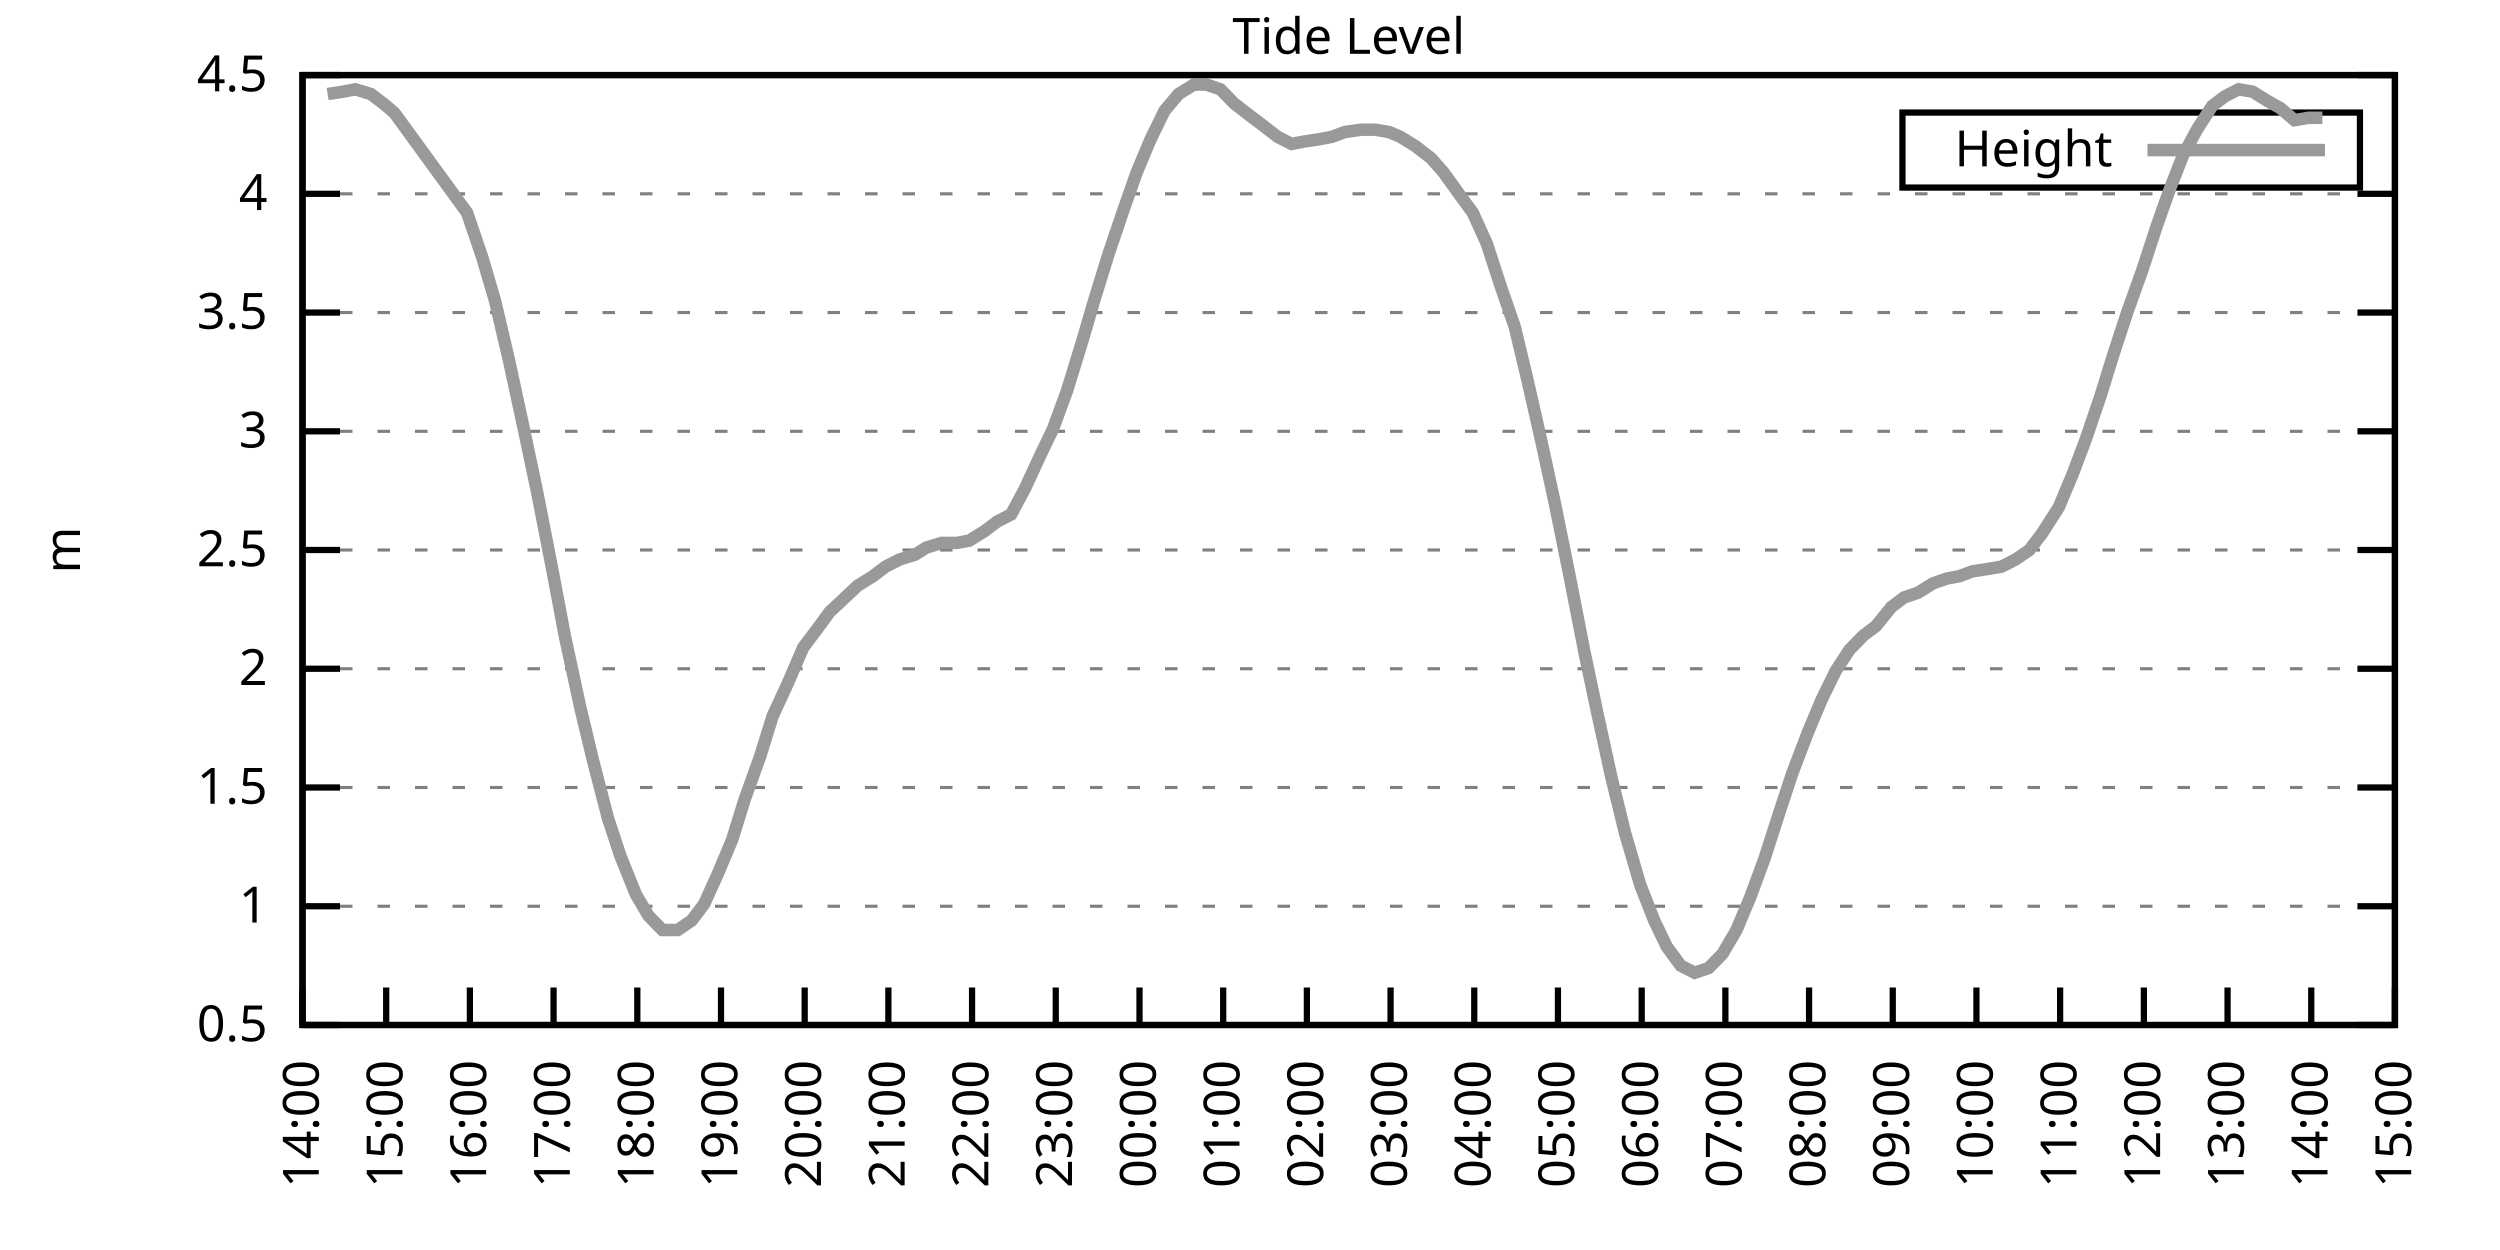
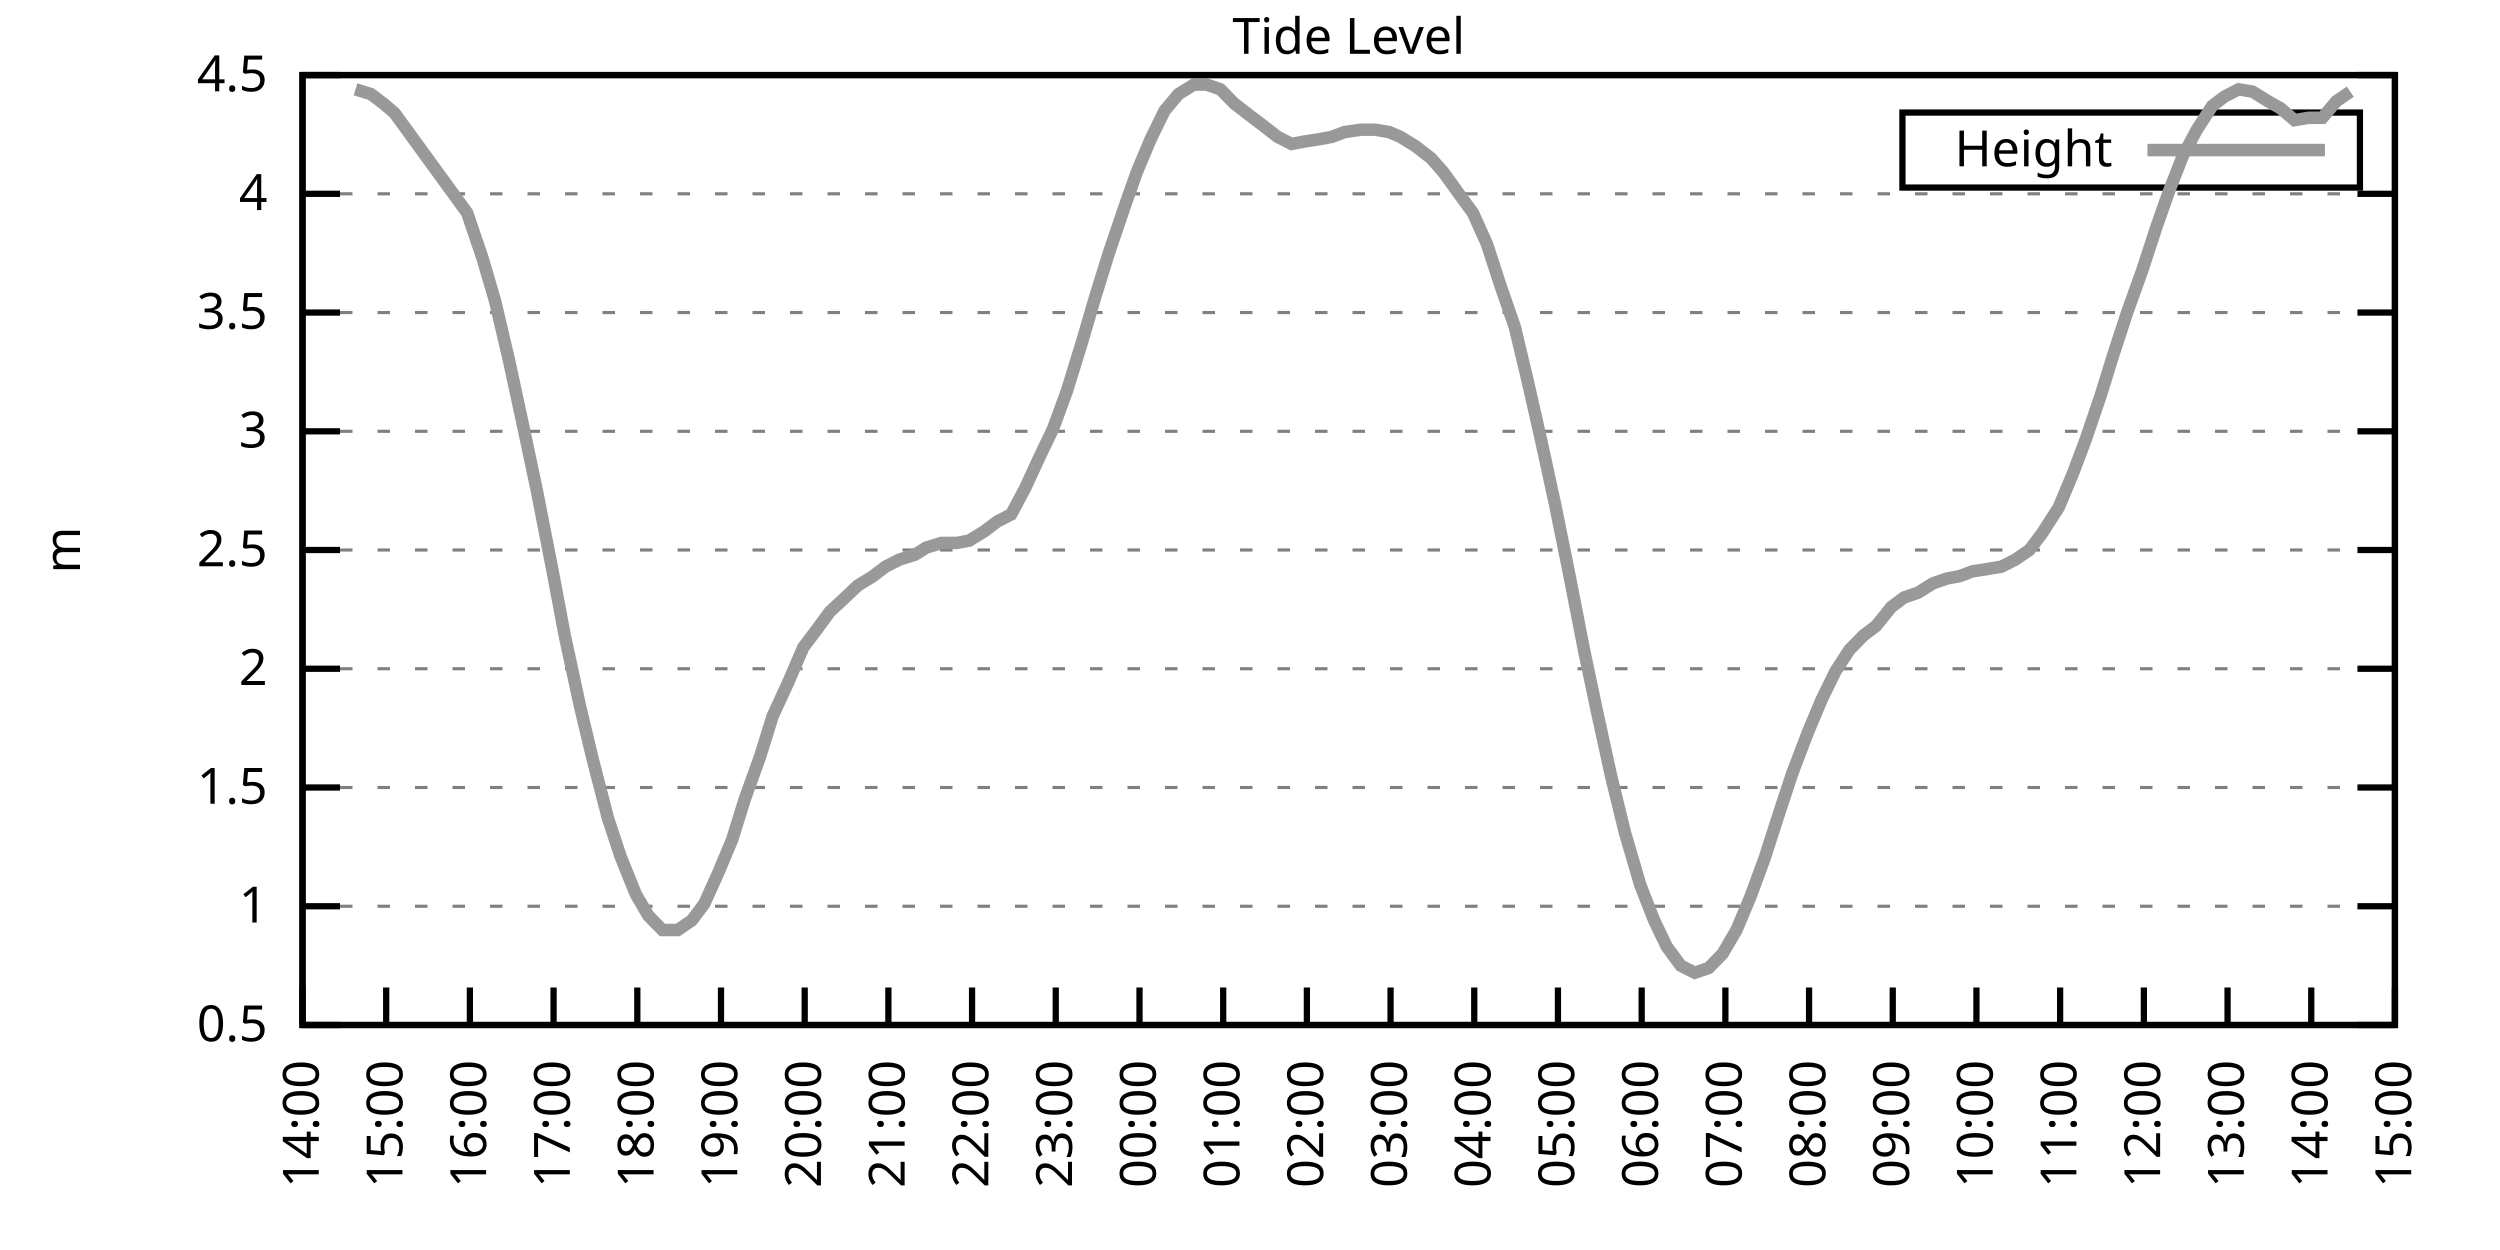
<svg xmlns="http://www.w3.org/2000/svg" xmlns:xlink="http://www.w3.org/1999/xlink" width="400" height="200" viewBox="0 0 400 200">
  <g id="gnuplot_canvas">
    <rect x="0" y="0" width="400" height="200" fill="none" />
    <defs>
      <circle id="gpDot" r="0.5" stroke-width="0.5" stroke="currentColor" />
      <path id="gpPt0" stroke-width="0.333" stroke="currentColor" d="M-1,0 h2 M0,-1 v2" />
      <path id="gpPt1" stroke-width="0.333" stroke="currentColor" d="M-1,-1 L1,1 M1,-1 L-1,1" />
      <path id="gpPt2" stroke-width="0.333" stroke="currentColor" d="M-1,0 L1,0 M0,-1 L0,1 M-1,-1 L1,1 M-1,1 L1,-1" />
      <rect id="gpPt3" stroke-width="0.333" stroke="currentColor" x="-1" y="-1" width="2" height="2" />
      <rect id="gpPt4" stroke-width="0.333" stroke="currentColor" fill="currentColor" x="-1" y="-1" width="2" height="2" />
      <circle id="gpPt5" stroke-width="0.333" stroke="currentColor" cx="0" cy="0" r="1" />
      <use xlink:href="#gpPt5" id="gpPt6" fill="currentColor" stroke="none" />
      <path id="gpPt7" stroke-width="0.333" stroke="currentColor" d="M0,-1.33 L-1.33,0.67 L1.33,0.67 z" />
      <use xlink:href="#gpPt7" id="gpPt8" fill="currentColor" stroke="none" />
      <use xlink:href="#gpPt7" id="gpPt9" stroke="currentColor" transform="rotate(180)" />
      <use xlink:href="#gpPt9" id="gpPt10" fill="currentColor" stroke="none" />
      <use xlink:href="#gpPt3" id="gpPt11" stroke="currentColor" transform="rotate(45)" />
      <use xlink:href="#gpPt11" id="gpPt12" fill="currentColor" stroke="none" />
      <path id="gpPt13" stroke-width="0.333" stroke="currentColor" d="M0,1.330 L1.265,0.411 L0.782,-1.067 L-0.782,-1.076 L-1.265,0.411 z" />
      <use xlink:href="#gpPt13" id="gpPt14" fill="currentColor" stroke="none" />
      <filter id="textbox" filterUnits="objectBoundingBox" x="0" y="0" height="1" width="1">
        <feFlood flood-color="white" flood-opacity="1" result="bgnd" />
        <feComposite in="SourceGraphic" in2="bgnd" operator="atop" />
      </filter>
      <filter id="greybox" filterUnits="objectBoundingBox" x="0" y="0" height="1" width="1">
        <feFlood flood-color="lightgrey" flood-opacity="1" result="grey" />
        <feComposite in="SourceGraphic" in2="grey" operator="atop" />
      </filter>
    </defs>
    <g fill="none" color="white" stroke="currentColor" stroke-width="1.00" stroke-linecap="butt" stroke-linejoin="miter">
</g>
    <g fill="none" color="black" stroke="currentColor" stroke-width="1.00" stroke-linecap="butt" stroke-linejoin="miter">
      <g stroke="none" shape-rendering="crispEdges">
        <polygon fill="rgb(255, 255, 255)" points="48.40,164.00 383.18,164.00 383.18,12.02 48.40,12.02 " />
      </g>
    </g>
    <g fill="none" color="black" stroke="currentColor" stroke-width="1.00" stroke-linecap="butt" stroke-linejoin="miter">
</g>
    <g fill="none" color="black" stroke="black" stroke-width="0.50" stroke-linecap="butt" stroke-linejoin="miter">
</g>
    <g fill="none" color="gray" stroke="currentColor" stroke-width="0.50" stroke-linecap="butt" stroke-linejoin="miter">
      <path stroke="gray" stroke-dasharray="2,4" class="gridline" d="M48.40,164.00 L383.19,164.00  " />
    </g>
    <g fill="none" color="gray" stroke="gray" stroke-width="1.00" stroke-linecap="butt" stroke-linejoin="miter">
</g>
    <g fill="none" color="black" stroke="currentColor" stroke-width="1.00" stroke-linecap="butt" stroke-linejoin="miter">
      <path stroke="black" d="M48.40,164.00 L54.40,164.00 M383.19,164.00 L377.19,164.00  " />
      <g transform="translate(42.80,166.60)" stroke="none" fill="black" font-family="Sans" font-size="8.00" text-anchor="end">
        <text>
          <tspan font-family="Sans"> 0.5</tspan>
        </text>
      </g>
    </g>
    <g fill="none" color="black" stroke="currentColor" stroke-width="1.00" stroke-linecap="butt" stroke-linejoin="miter">
</g>
    <g fill="none" color="black" stroke="black" stroke-width="0.50" stroke-linecap="butt" stroke-linejoin="miter">
</g>
    <g fill="none" color="gray" stroke="currentColor" stroke-width="0.50" stroke-linecap="butt" stroke-linejoin="miter">
      <path stroke="gray" stroke-dasharray="2,4" class="gridline" d="M48.40,145.00 L383.19,145.00  " />
    </g>
    <g fill="none" color="gray" stroke="gray" stroke-width="1.00" stroke-linecap="butt" stroke-linejoin="miter">
</g>
    <g fill="none" color="black" stroke="currentColor" stroke-width="1.00" stroke-linecap="butt" stroke-linejoin="miter">
      <path stroke="black" d="M48.40,145.00 L54.40,145.00 M383.19,145.00 L377.19,145.00  " />
      <g transform="translate(42.80,147.60)" stroke="none" fill="black" font-family="Sans" font-size="8.00" text-anchor="end">
        <text>
          <tspan font-family="Sans"> 1</tspan>
        </text>
      </g>
    </g>
    <g fill="none" color="black" stroke="currentColor" stroke-width="1.00" stroke-linecap="butt" stroke-linejoin="miter">
</g>
    <g fill="none" color="black" stroke="black" stroke-width="0.50" stroke-linecap="butt" stroke-linejoin="miter">
</g>
    <g fill="none" color="gray" stroke="currentColor" stroke-width="0.50" stroke-linecap="butt" stroke-linejoin="miter">
      <path stroke="gray" stroke-dasharray="2,4" class="gridline" d="M48.40,126.00 L383.19,126.00  " />
    </g>
    <g fill="none" color="gray" stroke="gray" stroke-width="1.00" stroke-linecap="butt" stroke-linejoin="miter">
</g>
    <g fill="none" color="black" stroke="currentColor" stroke-width="1.00" stroke-linecap="butt" stroke-linejoin="miter">
      <path stroke="black" d="M48.40,126.00 L54.40,126.00 M383.19,126.00 L377.19,126.00  " />
      <g transform="translate(42.80,128.60)" stroke="none" fill="black" font-family="Sans" font-size="8.00" text-anchor="end">
        <text>
          <tspan font-family="Sans"> 1.5</tspan>
        </text>
      </g>
    </g>
    <g fill="none" color="black" stroke="currentColor" stroke-width="1.00" stroke-linecap="butt" stroke-linejoin="miter">
</g>
    <g fill="none" color="black" stroke="black" stroke-width="0.50" stroke-linecap="butt" stroke-linejoin="miter">
</g>
    <g fill="none" color="gray" stroke="currentColor" stroke-width="0.50" stroke-linecap="butt" stroke-linejoin="miter">
      <path stroke="gray" stroke-dasharray="2,4" class="gridline" d="M48.40,107.00 L383.19,107.00  " />
    </g>
    <g fill="none" color="gray" stroke="gray" stroke-width="1.00" stroke-linecap="butt" stroke-linejoin="miter">
</g>
    <g fill="none" color="black" stroke="currentColor" stroke-width="1.00" stroke-linecap="butt" stroke-linejoin="miter">
      <path stroke="black" d="M48.40,107.00 L54.40,107.00 M383.19,107.00 L377.19,107.00  " />
      <g transform="translate(42.80,109.60)" stroke="none" fill="black" font-family="Sans" font-size="8.00" text-anchor="end">
        <text>
          <tspan font-family="Sans"> 2</tspan>
        </text>
      </g>
    </g>
    <g fill="none" color="black" stroke="currentColor" stroke-width="1.00" stroke-linecap="butt" stroke-linejoin="miter">
</g>
    <g fill="none" color="black" stroke="black" stroke-width="0.50" stroke-linecap="butt" stroke-linejoin="miter">
</g>
    <g fill="none" color="gray" stroke="currentColor" stroke-width="0.50" stroke-linecap="butt" stroke-linejoin="miter">
      <path stroke="gray" stroke-dasharray="2,4" class="gridline" d="M48.40,88.00 L383.19,88.00  " />
    </g>
    <g fill="none" color="gray" stroke="gray" stroke-width="1.00" stroke-linecap="butt" stroke-linejoin="miter">
</g>
    <g fill="none" color="black" stroke="currentColor" stroke-width="1.00" stroke-linecap="butt" stroke-linejoin="miter">
      <path stroke="black" d="M48.40,88.00 L54.40,88.00 M383.19,88.00 L377.19,88.00  " />
      <g transform="translate(42.80,90.60)" stroke="none" fill="black" font-family="Sans" font-size="8.00" text-anchor="end">
        <text>
          <tspan font-family="Sans"> 2.5</tspan>
        </text>
      </g>
    </g>
    <g fill="none" color="black" stroke="currentColor" stroke-width="1.00" stroke-linecap="butt" stroke-linejoin="miter">
</g>
    <g fill="none" color="black" stroke="black" stroke-width="0.50" stroke-linecap="butt" stroke-linejoin="miter">
</g>
    <g fill="none" color="gray" stroke="currentColor" stroke-width="0.50" stroke-linecap="butt" stroke-linejoin="miter">
      <path stroke="gray" stroke-dasharray="2,4" class="gridline" d="M48.40,69.01 L383.19,69.01  " />
    </g>
    <g fill="none" color="gray" stroke="gray" stroke-width="1.00" stroke-linecap="butt" stroke-linejoin="miter">
</g>
    <g fill="none" color="black" stroke="currentColor" stroke-width="1.00" stroke-linecap="butt" stroke-linejoin="miter">
      <path stroke="black" d="M48.40,69.01 L54.40,69.01 M383.19,69.01 L377.19,69.01  " />
      <g transform="translate(42.80,71.61)" stroke="none" fill="black" font-family="Sans" font-size="8.00" text-anchor="end">
        <text>
          <tspan font-family="Sans"> 3</tspan>
        </text>
      </g>
    </g>
    <g fill="none" color="black" stroke="currentColor" stroke-width="1.00" stroke-linecap="butt" stroke-linejoin="miter">
</g>
    <g fill="none" color="black" stroke="black" stroke-width="0.50" stroke-linecap="butt" stroke-linejoin="miter">
</g>
    <g fill="none" color="gray" stroke="currentColor" stroke-width="0.50" stroke-linecap="butt" stroke-linejoin="miter">
      <path stroke="gray" stroke-dasharray="2,4" class="gridline" d="M48.40,50.01 L383.19,50.01  " />
    </g>
    <g fill="none" color="gray" stroke="gray" stroke-width="1.00" stroke-linecap="butt" stroke-linejoin="miter">
</g>
    <g fill="none" color="black" stroke="currentColor" stroke-width="1.00" stroke-linecap="butt" stroke-linejoin="miter">
      <path stroke="black" d="M48.40,50.01 L54.40,50.01 M383.19,50.01 L377.19,50.01  " />
      <g transform="translate(42.80,52.61)" stroke="none" fill="black" font-family="Sans" font-size="8.00" text-anchor="end">
        <text>
          <tspan font-family="Sans"> 3.5</tspan>
        </text>
      </g>
    </g>
    <g fill="none" color="black" stroke="currentColor" stroke-width="1.00" stroke-linecap="butt" stroke-linejoin="miter">
</g>
    <g fill="none" color="black" stroke="black" stroke-width="0.50" stroke-linecap="butt" stroke-linejoin="miter">
</g>
    <g fill="none" color="gray" stroke="currentColor" stroke-width="0.50" stroke-linecap="butt" stroke-linejoin="miter">
      <path stroke="gray" stroke-dasharray="2,4" class="gridline" d="M48.40,31.01 L383.19,31.01  " />
    </g>
    <g fill="none" color="gray" stroke="gray" stroke-width="1.00" stroke-linecap="butt" stroke-linejoin="miter">
</g>
    <g fill="none" color="black" stroke="currentColor" stroke-width="1.00" stroke-linecap="butt" stroke-linejoin="miter">
      <path stroke="black" d="M48.40,31.01 L54.40,31.01 M383.19,31.01 L377.19,31.01  " />
      <g transform="translate(42.80,33.61)" stroke="none" fill="black" font-family="Sans" font-size="8.00" text-anchor="end">
        <text>
          <tspan font-family="Sans"> 4</tspan>
        </text>
      </g>
    </g>
    <g fill="none" color="black" stroke="currentColor" stroke-width="1.00" stroke-linecap="butt" stroke-linejoin="miter">
</g>
    <g fill="none" color="black" stroke="black" stroke-width="0.50" stroke-linecap="butt" stroke-linejoin="miter">
</g>
    <g fill="none" color="gray" stroke="currentColor" stroke-width="0.50" stroke-linecap="butt" stroke-linejoin="miter">
      <path stroke="gray" stroke-dasharray="2,4" class="gridline" d="M48.40,12.01 L383.19,12.01  " />
    </g>
    <g fill="none" color="gray" stroke="gray" stroke-width="1.00" stroke-linecap="butt" stroke-linejoin="miter">
</g>
    <g fill="none" color="black" stroke="currentColor" stroke-width="1.00" stroke-linecap="butt" stroke-linejoin="miter">
      <path stroke="black" d="M48.40,12.01 L54.40,12.01 M383.19,12.01 L377.19,12.01  " />
      <g transform="translate(42.80,14.61)" stroke="none" fill="black" font-family="Sans" font-size="8.00" text-anchor="end">
        <text>
          <tspan font-family="Sans"> 4.5</tspan>
        </text>
      </g>
    </g>
    <g fill="none" color="black" stroke="currentColor" stroke-width="1.00" stroke-linecap="butt" stroke-linejoin="miter">
      <path stroke="black" d="M48.40,164.00 L48.40,158.00  " />
      <g transform="translate(51.00,169.60) rotate(270.00)" stroke="none" fill="black" font-family="Sans" font-size="8.00" text-anchor="end">
        <text>
          <tspan font-family="Sans">14:00</tspan>
        </text>
      </g>
    </g>
    <g fill="none" color="black" stroke="currentColor" stroke-width="1.00" stroke-linecap="butt" stroke-linejoin="miter">
      <path stroke="black" d="M61.79,164.00 L61.79,158.00  " />
      <g transform="translate(64.39,169.60) rotate(270.00)" stroke="none" fill="black" font-family="Sans" font-size="8.00" text-anchor="end">
        <text>
          <tspan font-family="Sans">15:00</tspan>
        </text>
      </g>
    </g>
    <g fill="none" color="black" stroke="currentColor" stroke-width="1.00" stroke-linecap="butt" stroke-linejoin="miter">
      <path stroke="black" d="M75.18,164.00 L75.18,158.00  " />
      <g transform="translate(77.78,169.60) rotate(270.00)" stroke="none" fill="black" font-family="Sans" font-size="8.00" text-anchor="end">
        <text>
          <tspan font-family="Sans">16:00</tspan>
        </text>
      </g>
    </g>
    <g fill="none" color="black" stroke="currentColor" stroke-width="1.00" stroke-linecap="butt" stroke-linejoin="miter">
      <path stroke="black" d="M88.57,164.00 L88.57,158.00  " />
      <g transform="translate(91.17,169.60) rotate(270.00)" stroke="none" fill="black" font-family="Sans" font-size="8.00" text-anchor="end">
        <text>
          <tspan font-family="Sans">17:00</tspan>
        </text>
      </g>
    </g>
    <g fill="none" color="black" stroke="currentColor" stroke-width="1.00" stroke-linecap="butt" stroke-linejoin="miter">
      <path stroke="black" d="M101.97,164.00 L101.97,158.00  " />
      <g transform="translate(104.57,169.60) rotate(270.00)" stroke="none" fill="black" font-family="Sans" font-size="8.00" text-anchor="end">
        <text>
          <tspan font-family="Sans">18:00</tspan>
        </text>
      </g>
    </g>
    <g fill="none" color="black" stroke="currentColor" stroke-width="1.00" stroke-linecap="butt" stroke-linejoin="miter">
      <path stroke="black" d="M115.36,164.00 L115.36,158.00  " />
      <g transform="translate(117.96,169.60) rotate(270.00)" stroke="none" fill="black" font-family="Sans" font-size="8.00" text-anchor="end">
        <text>
          <tspan font-family="Sans">19:00</tspan>
        </text>
      </g>
    </g>
    <g fill="none" color="black" stroke="currentColor" stroke-width="1.00" stroke-linecap="butt" stroke-linejoin="miter">
      <path stroke="black" d="M128.75,164.00 L128.75,158.00  " />
      <g transform="translate(131.35,169.60) rotate(270.00)" stroke="none" fill="black" font-family="Sans" font-size="8.00" text-anchor="end">
        <text>
          <tspan font-family="Sans">20:00</tspan>
        </text>
      </g>
    </g>
    <g fill="none" color="black" stroke="currentColor" stroke-width="1.00" stroke-linecap="butt" stroke-linejoin="miter">
      <path stroke="black" d="M142.14,164.00 L142.14,158.00  " />
      <g transform="translate(144.74,169.60) rotate(270.00)" stroke="none" fill="black" font-family="Sans" font-size="8.00" text-anchor="end">
        <text>
          <tspan font-family="Sans">21:00</tspan>
        </text>
      </g>
    </g>
    <g fill="none" color="black" stroke="currentColor" stroke-width="1.00" stroke-linecap="butt" stroke-linejoin="miter">
      <path stroke="black" d="M155.53,164.00 L155.53,158.00  " />
      <g transform="translate(158.13,169.60) rotate(270.00)" stroke="none" fill="black" font-family="Sans" font-size="8.00" text-anchor="end">
        <text>
          <tspan font-family="Sans">22:00</tspan>
        </text>
      </g>
    </g>
    <g fill="none" color="black" stroke="currentColor" stroke-width="1.00" stroke-linecap="butt" stroke-linejoin="miter">
      <path stroke="black" d="M168.92,164.00 L168.92,158.00  " />
      <g transform="translate(171.52,169.60) rotate(270.00)" stroke="none" fill="black" font-family="Sans" font-size="8.00" text-anchor="end">
        <text>
          <tspan font-family="Sans">23:00</tspan>
        </text>
      </g>
    </g>
    <g fill="none" color="black" stroke="currentColor" stroke-width="1.00" stroke-linecap="butt" stroke-linejoin="miter">
      <path stroke="black" d="M182.32,164.00 L182.32,158.00  " />
      <g transform="translate(184.92,169.60) rotate(270.00)" stroke="none" fill="black" font-family="Sans" font-size="8.00" text-anchor="end">
        <text>
          <tspan font-family="Sans">00:00</tspan>
        </text>
      </g>
    </g>
    <g fill="none" color="black" stroke="currentColor" stroke-width="1.00" stroke-linecap="butt" stroke-linejoin="miter">
      <path stroke="black" d="M195.71,164.00 L195.71,158.00  " />
      <g transform="translate(198.31,169.60) rotate(270.00)" stroke="none" fill="black" font-family="Sans" font-size="8.00" text-anchor="end">
        <text>
          <tspan font-family="Sans">01:00</tspan>
        </text>
      </g>
    </g>
    <g fill="none" color="black" stroke="currentColor" stroke-width="1.00" stroke-linecap="butt" stroke-linejoin="miter">
      <path stroke="black" d="M209.10,164.00 L209.10,158.00  " />
      <g transform="translate(211.70,169.60) rotate(270.00)" stroke="none" fill="black" font-family="Sans" font-size="8.00" text-anchor="end">
        <text>
          <tspan font-family="Sans">02:00</tspan>
        </text>
      </g>
    </g>
    <g fill="none" color="black" stroke="currentColor" stroke-width="1.00" stroke-linecap="butt" stroke-linejoin="miter">
      <path stroke="black" d="M222.49,164.00 L222.49,158.00  " />
      <g transform="translate(225.09,169.60) rotate(270.00)" stroke="none" fill="black" font-family="Sans" font-size="8.00" text-anchor="end">
        <text>
          <tspan font-family="Sans">03:00</tspan>
        </text>
      </g>
    </g>
    <g fill="none" color="black" stroke="currentColor" stroke-width="1.00" stroke-linecap="butt" stroke-linejoin="miter">
      <path stroke="black" d="M235.88,164.00 L235.88,158.00  " />
      <g transform="translate(238.48,169.60) rotate(270.00)" stroke="none" fill="black" font-family="Sans" font-size="8.00" text-anchor="end">
        <text>
          <tspan font-family="Sans">04:00</tspan>
        </text>
      </g>
    </g>
    <g fill="none" color="black" stroke="currentColor" stroke-width="1.00" stroke-linecap="butt" stroke-linejoin="miter">
      <path stroke="black" d="M249.27,164.00 L249.27,158.00  " />
      <g transform="translate(251.87,169.60) rotate(270.00)" stroke="none" fill="black" font-family="Sans" font-size="8.00" text-anchor="end">
        <text>
          <tspan font-family="Sans">05:00</tspan>
        </text>
      </g>
    </g>
    <g fill="none" color="black" stroke="currentColor" stroke-width="1.00" stroke-linecap="butt" stroke-linejoin="miter">
      <path stroke="black" d="M262.67,164.00 L262.67,158.00  " />
      <g transform="translate(265.27,169.60) rotate(270.00)" stroke="none" fill="black" font-family="Sans" font-size="8.00" text-anchor="end">
        <text>
          <tspan font-family="Sans">06:00</tspan>
        </text>
      </g>
    </g>
    <g fill="none" color="black" stroke="currentColor" stroke-width="1.00" stroke-linecap="butt" stroke-linejoin="miter">
      <path stroke="black" d="M276.06,164.00 L276.06,158.00  " />
      <g transform="translate(278.66,169.60) rotate(270.00)" stroke="none" fill="black" font-family="Sans" font-size="8.00" text-anchor="end">
        <text>
          <tspan font-family="Sans">07:00</tspan>
        </text>
      </g>
    </g>
    <g fill="none" color="black" stroke="currentColor" stroke-width="1.00" stroke-linecap="butt" stroke-linejoin="miter">
      <path stroke="black" d="M289.45,164.00 L289.45,158.00  " />
      <g transform="translate(292.05,169.60) rotate(270.00)" stroke="none" fill="black" font-family="Sans" font-size="8.00" text-anchor="end">
        <text>
          <tspan font-family="Sans">08:00</tspan>
        </text>
      </g>
    </g>
    <g fill="none" color="black" stroke="currentColor" stroke-width="1.00" stroke-linecap="butt" stroke-linejoin="miter">
      <path stroke="black" d="M302.84,164.00 L302.84,158.00  " />
      <g transform="translate(305.44,169.60) rotate(270.00)" stroke="none" fill="black" font-family="Sans" font-size="8.00" text-anchor="end">
        <text>
          <tspan font-family="Sans">09:00</tspan>
        </text>
      </g>
    </g>
    <g fill="none" color="black" stroke="currentColor" stroke-width="1.00" stroke-linecap="butt" stroke-linejoin="miter">
      <path stroke="black" d="M316.23,164.00 L316.23,158.00  " />
      <g transform="translate(318.83,169.60) rotate(270.00)" stroke="none" fill="black" font-family="Sans" font-size="8.00" text-anchor="end">
        <text>
          <tspan font-family="Sans">10:00</tspan>
        </text>
      </g>
    </g>
    <g fill="none" color="black" stroke="currentColor" stroke-width="1.00" stroke-linecap="butt" stroke-linejoin="miter">
      <path stroke="black" d="M329.62,164.00 L329.62,158.00  " />
      <g transform="translate(332.22,169.60) rotate(270.00)" stroke="none" fill="black" font-family="Sans" font-size="8.00" text-anchor="end">
        <text>
          <tspan font-family="Sans">11:00</tspan>
        </text>
      </g>
    </g>
    <g fill="none" color="black" stroke="currentColor" stroke-width="1.00" stroke-linecap="butt" stroke-linejoin="miter">
      <path stroke="black" d="M343.02,164.00 L343.02,158.00  " />
      <g transform="translate(345.62,169.60) rotate(270.00)" stroke="none" fill="black" font-family="Sans" font-size="8.00" text-anchor="end">
        <text>
          <tspan font-family="Sans">12:00</tspan>
        </text>
      </g>
    </g>
    <g fill="none" color="black" stroke="currentColor" stroke-width="1.00" stroke-linecap="butt" stroke-linejoin="miter">
      <path stroke="black" d="M356.41,164.00 L356.41,158.00  " />
      <g transform="translate(359.01,169.60) rotate(270.00)" stroke="none" fill="black" font-family="Sans" font-size="8.00" text-anchor="end">
        <text>
          <tspan font-family="Sans">13:00</tspan>
        </text>
      </g>
    </g>
    <g fill="none" color="black" stroke="currentColor" stroke-width="1.00" stroke-linecap="butt" stroke-linejoin="miter">
      <path stroke="black" d="M369.80,164.00 L369.80,158.00  " />
      <g transform="translate(372.40,169.60) rotate(270.00)" stroke="none" fill="black" font-family="Sans" font-size="8.00" text-anchor="end">
        <text>
          <tspan font-family="Sans">14:00</tspan>
        </text>
      </g>
    </g>
    <g fill="none" color="black" stroke="currentColor" stroke-width="1.00" stroke-linecap="butt" stroke-linejoin="miter">
      <path stroke="black" d="M383.19,164.00 L383.19,158.00  " />
      <g transform="translate(385.79,169.60) rotate(270.00)" stroke="none" fill="black" font-family="Sans" font-size="8.00" text-anchor="end">
        <text>
          <tspan font-family="Sans">15:00</tspan>
        </text>
      </g>
    </g>
    <g fill="none" color="black" stroke="currentColor" stroke-width="1.00" stroke-linecap="butt" stroke-linejoin="miter">
</g>
    <g fill="none" color="black" stroke="currentColor" stroke-width="1.00" stroke-linecap="butt" stroke-linejoin="miter">
      <path stroke="black" d="M48.40,12.01 L48.40,164.00 L383.19,164.00 L383.19,12.01 L48.40,12.01 Z  " />
    </g>
    <g fill="none" color="black" stroke="currentColor" stroke-width="1.00" stroke-linecap="butt" stroke-linejoin="miter">
</g>
    <g fill="none" color="black" stroke="currentColor" stroke-width="1.00" stroke-linecap="butt" stroke-linejoin="miter">
      <path stroke="black" d="M304.39,30.01 L304.39,18.01 L377.59,18.01 L377.59,30.01 L304.39,30.01 Z  " />
    </g>
    <g id="Tide_level_plot_1">
      <g fill="none" color="white" stroke="black" stroke-width="2.00" stroke-linecap="butt" stroke-linejoin="miter">
</g>
      <g fill="none" color="black" stroke="currentColor" stroke-width="2.00" stroke-linecap="butt" stroke-linejoin="miter">
        <g transform="translate(337.99,26.61)" stroke="none" fill="black" font-family="Sans" font-size="8.00" text-anchor="end">
          <text>
            <tspan font-family="Sans">Height</tspan>
          </text>
        </g>
      </g>
      <g fill="none" color="black" stroke="currentColor" stroke-width="2.00" stroke-linecap="butt" stroke-linejoin="miter">
-         <path stroke="rgb(153, 153, 153)" d="M343.59,24.01 L371.99,24.01 M52.42,15.05 L54.87,14.67 L56.88,14.29 L59.34,15.05 L61.35,16.57 L63.13,18.09   L74.74,34.05 L77.19,41.27 L79.20,48.11 L81.43,57.61 L83.89,69.01 L85.90,78.51 L88.35,91.04 L90.36,101.68   L92.82,113.08 L94.82,121.44 L97.28,130.94 L99.29,137.02 L101.74,143.10 L103.75,146.52 L105.98,148.80 L108.44,148.80   L110.67,147.28 L112.68,144.62 L114.91,139.68 L117.14,134.36 L119.15,127.90 L121.61,121.06 L123.62,114.60 L126.07,109.28   L128.53,103.58 L130.54,100.92 L132.77,97.88 L135.22,95.60 L137.23,93.70 L139.69,92.18 L141.69,90.66 L143.93,89.52   L146.38,88.76 L148.17,87.63 L150.62,86.87 L153.08,86.87 L155.09,86.49 L157.54,84.97 L159.55,83.45 L161.78,82.31   L164.01,78.13 L166.47,72.81 L168.48,68.63 L170.71,62.55 L173.17,54.57 L175.17,47.73 L177.41,40.51 L179.86,33.29   L181.87,27.59 L184.10,22.27 L186.33,17.71 L188.57,15.05 L191.02,13.53 L193.03,13.53 L195.26,14.29 L197.49,16.57   L199.95,18.47 L201.96,19.99 L204.41,21.89 L206.64,23.03 L208.65,22.65 L211.11,22.27 L213.12,21.89 L215.13,21.13   L217.80,20.75 L220.04,20.75 L222.27,21.13 L224.05,21.89 L226.51,23.41 L228.96,25.31 L230.97,27.59 L233.43,31.01   L235.66,34.05 L237.89,38.99 L240.12,45.83 L242.36,52.29 L244.36,60.65 L246.60,70.53 L248.83,80.79 L251.06,91.80   L253.51,104.34 L255.52,113.84 L257.76,124.10 L259.99,133.22 L262.44,141.58 L264.67,147.28 L266.68,151.46 L268.92,154.50   L271.15,155.64 L273.38,154.88 L275.61,152.60 L277.84,148.80 L280.07,143.48 L282.31,137.40 L284.76,129.80 L286.77,123.72   L289.23,117.26 L291.46,111.94 L293.69,107.38 L295.92,103.96 L298.15,101.68 L300.16,100.16 L302.62,97.12 L304.63,95.60   L306.86,94.84 L309.31,93.32 L311.54,92.56 L313.55,92.18 L315.56,91.42 L318.02,91.04 L320.25,90.66 L322.48,89.52   L324.71,88.00 L326.72,85.35 L329.40,81.17 L331.63,75.85 L333.64,70.53 L336.10,63.31 L338.10,56.85 L340.34,50.01   L342.79,43.17 L345.02,36.33 L347.03,30.63 L349.26,24.93 L351.50,20.75 L353.95,16.95 L355.96,15.43 L358.19,14.29   L360.42,14.67 L362.88,16.19 L364.89,17.33 L367.12,19.23 L369.35,18.85 L371.58,18.85  " />
+         <path stroke="rgb(153, 153, 153)" d="M343.59,24.01 L371.99,24.01 M56.88,14.29 L59.34,15.05 L61.35,16.57 L63.13,18.09 L74.74,34.05 L77.19,41.27   L79.20,48.11 L81.43,57.61 L83.89,69.01 L85.90,78.51 L88.35,91.04 L90.36,101.68 L92.82,113.08 L94.82,121.44   L97.28,130.94 L99.29,137.02 L101.74,143.10 L103.75,146.52 L105.98,148.80 L108.44,148.80 L110.67,147.28 L112.68,144.62   L114.91,139.68 L117.14,134.36 L119.15,127.90 L121.61,121.06 L123.62,114.60 L126.07,109.28 L128.53,103.58 L130.54,100.92   L132.77,97.88 L135.22,95.60 L137.23,93.70 L139.69,92.18 L141.69,90.66 L143.93,89.52 L146.38,88.76 L148.17,87.63   L150.62,86.87 L153.08,86.87 L155.09,86.49 L157.54,84.97 L159.55,83.45 L161.78,82.31 L164.01,78.13 L166.47,72.81   L168.48,68.63 L170.71,62.55 L173.17,54.57 L175.17,47.73 L177.41,40.51 L179.86,33.29 L181.87,27.59 L184.10,22.27   L186.33,17.71 L188.57,15.05 L191.02,13.53 L193.03,13.53 L195.26,14.29 L197.49,16.57 L199.95,18.47 L201.96,19.99   L204.41,21.89 L206.64,23.03 L208.65,22.65 L211.11,22.27 L213.12,21.89 L215.13,21.13 L217.80,20.75 L220.04,20.75   L222.27,21.13 L224.05,21.89 L226.51,23.41 L228.96,25.31 L230.97,27.59 L233.43,31.01 L235.66,34.05 L237.89,38.99   L240.12,45.83 L242.36,52.29 L244.36,60.65 L246.60,70.53 L248.83,80.79 L251.06,91.80 L253.51,104.34 L255.52,113.84   L257.76,124.10 L259.99,133.22 L262.44,141.58 L264.67,147.28 L266.68,151.46 L268.92,154.50 L271.15,155.64 L273.38,154.88   L275.61,152.60 L277.84,148.80 L280.07,143.48 L282.31,137.40 L284.76,129.80 L286.77,123.72 L289.23,117.26 L291.46,111.94   L293.69,107.38 L295.92,103.96 L298.15,101.68 L300.16,100.16 L302.62,97.12 L304.63,95.60 L306.86,94.84 L309.31,93.32   L311.54,92.56 L313.55,92.18 L315.56,91.42 L318.02,91.04 L320.25,90.66 L322.48,89.52 L324.71,88.00 L326.72,85.35   L329.40,81.17 L331.63,75.85 L333.64,70.53 L336.10,63.31 L338.10,56.85 L340.34,50.01 L342.79,43.17 L345.02,36.33   L347.03,30.63 L349.26,24.93 L351.50,20.75 L353.95,16.95 L355.96,15.43 L358.19,14.29 L360.42,14.67 L362.88,16.19   L364.89,17.33 L367.12,19.23 L369.35,18.85 L371.58,18.85 L373.82,16.19 L376.05,14.67  " />
      </g>
    </g>
    <g fill="none" color="black" stroke="currentColor" stroke-width="2.00" stroke-linecap="butt" stroke-linejoin="miter">
</g>
    <g fill="none" color="black" stroke="black" stroke-width="1.00" stroke-linecap="butt" stroke-linejoin="miter">
</g>
    <g fill="none" color="black" stroke="currentColor" stroke-width="1.00" stroke-linecap="butt" stroke-linejoin="miter">
      <path stroke="black" d="M48.40,12.01 L48.40,164.00 L383.19,164.00 L383.19,12.01 L48.40,12.01 Z  " />
      <g transform="translate(12.80,88.01) rotate(270.00)" stroke="none" fill="black" font-family="Sans" font-size="8.00" text-anchor="middle">
        <text>
          <tspan font-family="Sans">m</tspan>
        </text>
      </g>
    </g>
    <g fill="none" color="black" stroke="currentColor" stroke-width="1.00" stroke-linecap="butt" stroke-linejoin="miter">
</g>
    <g fill="none" color="black" stroke="currentColor" stroke-width="1.00" stroke-linecap="butt" stroke-linejoin="miter">
      <g transform="translate(215.79,8.61)" stroke="none" fill="black" font-family="Sans" font-size="8.00" text-anchor="middle">
        <text>
          <tspan font-family="Sans">Tide Level</tspan>
        </text>
      </g>
    </g>
    <g fill="none" color="black" stroke="currentColor" stroke-width="1.00" stroke-linecap="butt" stroke-linejoin="miter">
</g>
  </g>
</svg>
